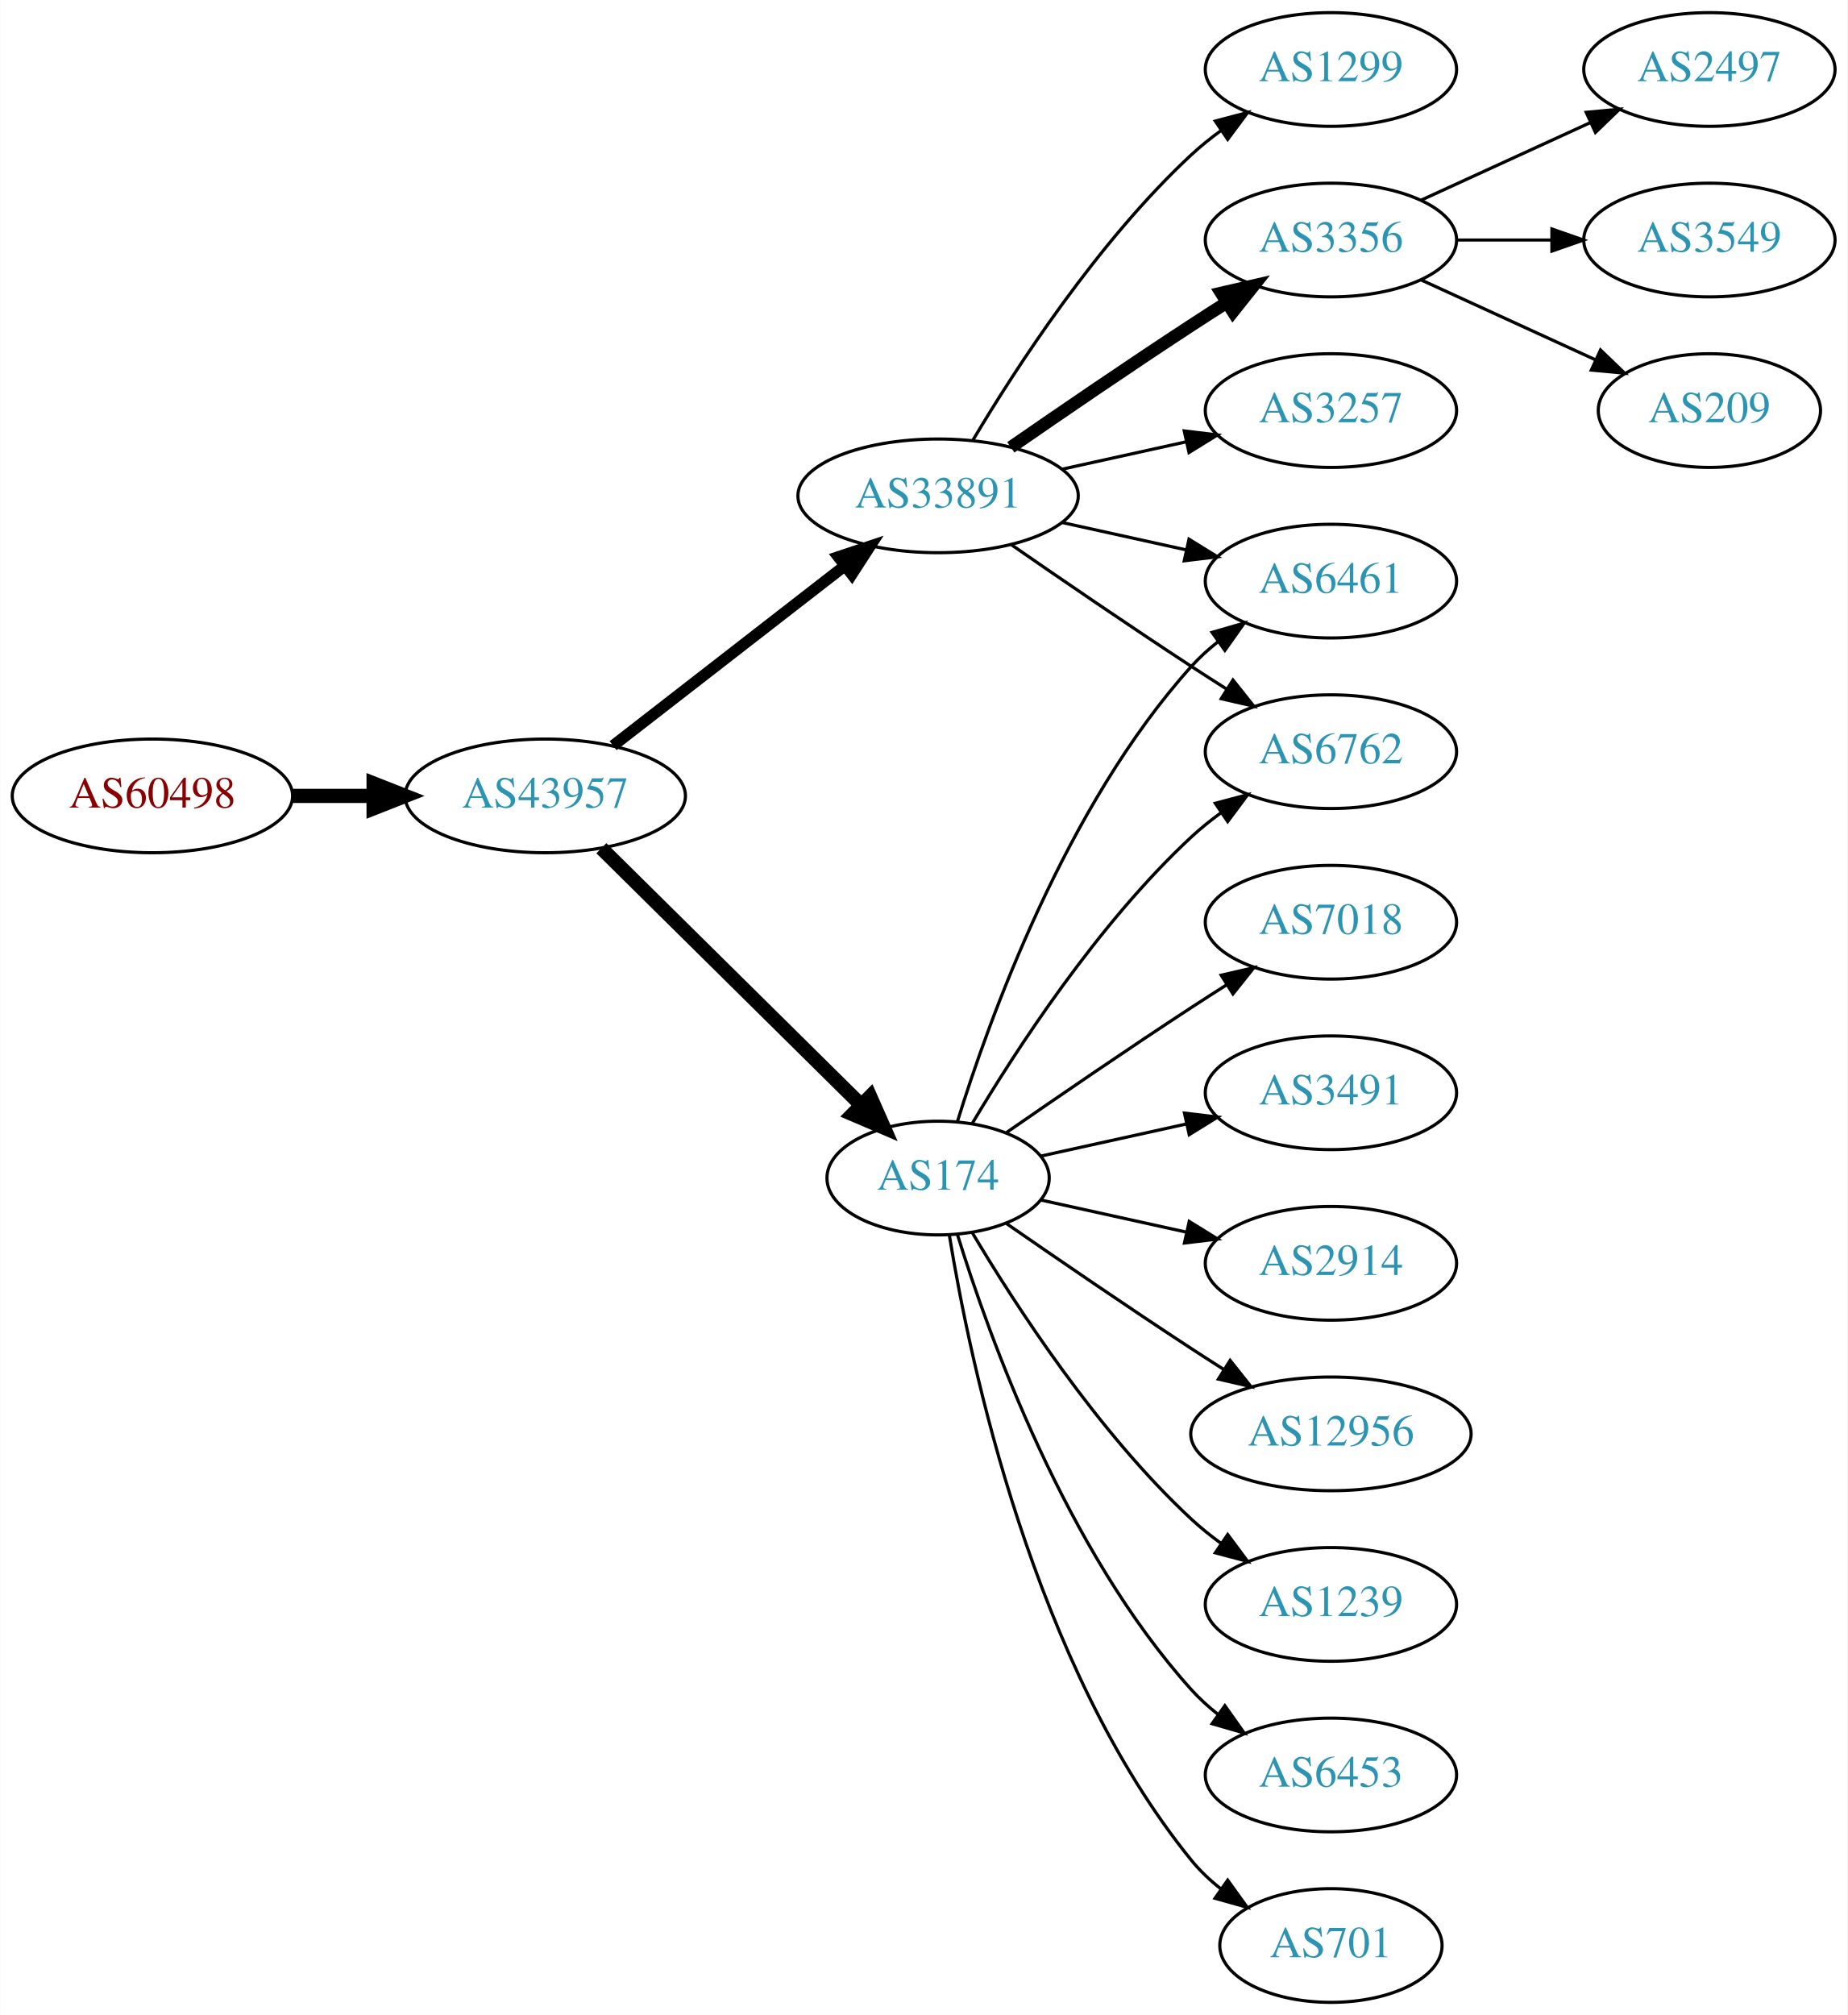
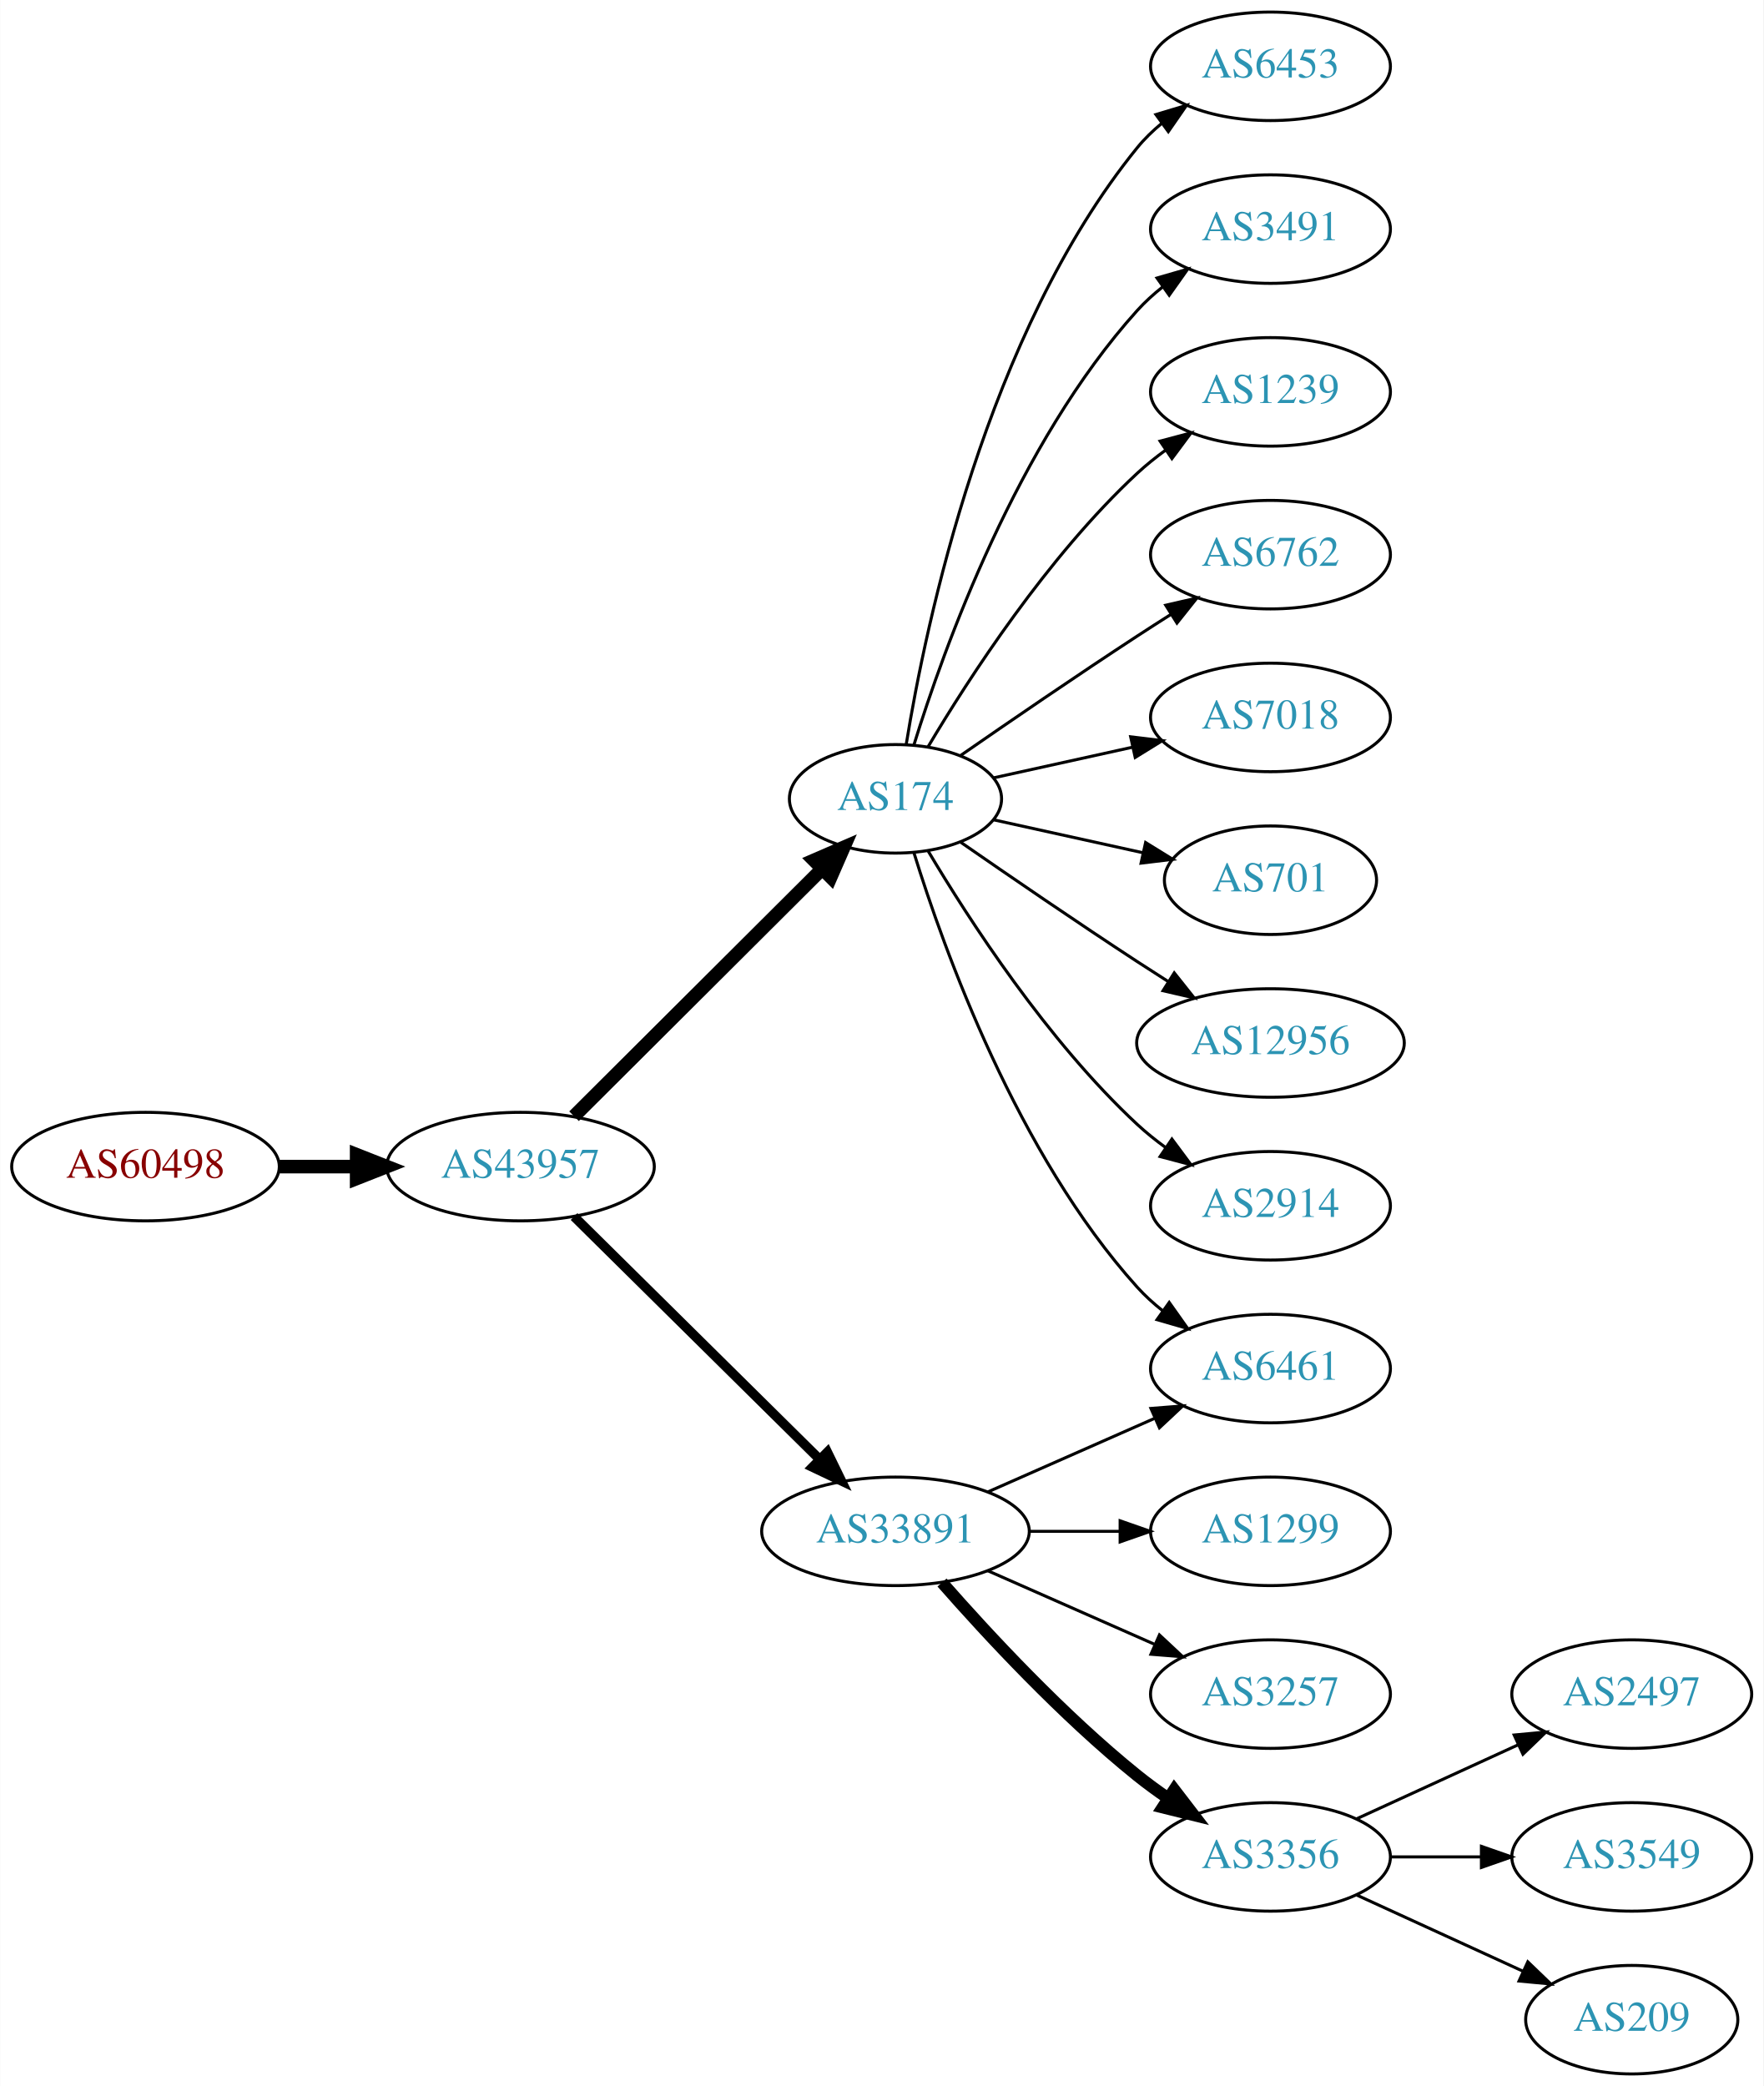
- <svg xmlns="http://www.w3.org/2000/svg" xmlns:xlink="http://www.w3.org/1999/xlink" width="585pt" height="638pt" viewBox="0.00 0.00 584.86 638.00">
-   <g id="graph0" class="graph" transform="scale(1 1) rotate(0) translate(4 634)">
-     <polygon fill="white" stroke="none" points="-4,4 -4,-634 580.862,-634 580.862,4 -4,4" />
+ <svg xmlns="http://www.w3.org/2000/svg" xmlns:xlink="http://www.w3.org/1999/xlink" width="585pt" height="692pt" viewBox="0.00 0.00 584.86 692.00">
+   <g id="graph0" class="graph" transform="scale(1 1) rotate(0) translate(4 688)">
+     <polygon fill="white" stroke="none" points="-4,4 -4,-688 580.862,-688 580.862,4 -4,4" />
    <g id="node1" class="node">
      <g id="a_node1">
        <a xlink:href="/asn/60498" xlink:title="AS60498 ~ WNT Telecommunication GmbH [AT]">
-           <ellipse fill="#ffffff" stroke="black" cx="44.196" cy="-382" rx="44.393" ry="18" />
-           <text text-anchor="middle" x="44.196" y="-378.3" font-family="Times,serif" font-size="14.00" fill="#880000">AS60498</text>
+           <ellipse fill="#ffffff" stroke="black" cx="44.196" cy="-301" rx="44.393" ry="18" />
+           <text text-anchor="middle" x="44.196" y="-297.3" font-family="Times,serif" font-size="14.00" fill="#880000">AS60498</text>
        </a>
      </g>
    </g>
    <g id="node2" class="node">
      <g id="a_node2">
        <a xlink:href="/asn/43957" xlink:title="AS43957 ~ WNT Telecommunication GmbH [AT]">
-           <ellipse fill="#ffffff" stroke="black" cx="168.588" cy="-382" rx="44.393" ry="18" />
-           <text text-anchor="middle" x="168.588" y="-378.3" font-family="Times,serif" font-size="14.00" fill="#2c94b3">AS43957</text>
+           <ellipse fill="#ffffff" stroke="black" cx="168.588" cy="-301" rx="44.393" ry="18" />
+           <text text-anchor="middle" x="168.588" y="-297.3" font-family="Times,serif" font-size="14.00" fill="#2c94b3">AS43957</text>
        </a>
      </g>
    </g>
    <g id="edge1" class="edge">
-       <path fill="none" stroke="black" stroke-width="4.5" d="M88.692,-382C96.898,-382 105.569,-382 114.041,-382" />
-       <polygon fill="black" stroke="black" stroke-width="4.5" points="114.233,-385.938 124.233,-382 114.233,-378.063 114.233,-385.938" />
+       <path fill="none" stroke="black" stroke-width="4.5" d="M88.692,-301C96.898,-301 105.569,-301 114.041,-301" />
+       <polygon fill="black" stroke="black" stroke-width="4.5" points="114.233,-304.938 124.233,-301 114.233,-297.063 114.233,-304.938" />
    </g>
    <g id="node3" class="node">
      <g id="a_node3">
-         <a xlink:href="/asn/33891" xlink:title="AS33891 ~ CORE-BACKBONE GMBH GLOBAL NETWORK [DE]">
-           <ellipse fill="#ffffff" stroke="black" cx="292.98" cy="-477" rx="44.393" ry="18" />
-           <text text-anchor="middle" x="292.98" y="-473.3" font-family="Times,serif" font-size="14.00" fill="#2c94b3">AS33891</text>
+         <a xlink:href="/asn/174" xlink:title="AS174 ~ Cogent Communications [US]">
+           <ellipse fill="#ffffff" stroke="black" cx="292.98" cy="-423" rx="35.194" ry="18" />
+           <text text-anchor="middle" x="292.98" y="-419.3" font-family="Times,serif" font-size="14.00" fill="#2c94b3">AS174</text>
        </a>
      </g>
    </g>
    <g id="edge2" class="edge">
-       <path fill="none" stroke="black" stroke-width="3.6" d="M190.074,-397.901C210.107,-413.451 240.794,-437.269 263.26,-454.707" />
-       <polygon fill="black" stroke="black" stroke-width="3.6" points="261.382,-457.68 271.428,-461.047 265.674,-452.151 261.382,-457.68" />
+       <path fill="none" stroke="black" stroke-width="4.5" d="M186.35,-317.708C207.617,-338.907 244.418,-375.59 268.481,-399.576" />
+       <polygon fill="black" stroke="black" stroke-width="4.5" points="265.948,-402.611 275.811,-406.882 271.508,-397.034 265.948,-402.611" />
    </g>
    <g id="node4" class="node">
      <g id="a_node4">
-         <a xlink:href="/asn/174" xlink:title="AS174 ~ Cogent Communications [US]">
-           <ellipse fill="#ffffff" stroke="black" cx="292.98" cy="-261" rx="35.194" ry="18" />
-           <text text-anchor="middle" x="292.98" y="-257.3" font-family="Times,serif" font-size="14.00" fill="#2c94b3">AS174</text>
+         <a xlink:href="/asn/33891" xlink:title="AS33891 ~ CORE-BACKBONE GMBH GLOBAL NETWORK [DE]">
+           <ellipse fill="#ffffff" stroke="black" cx="292.98" cy="-180" rx="44.393" ry="18" />
+           <text text-anchor="middle" x="292.98" y="-176.3" font-family="Times,serif" font-size="14.00" fill="#2c94b3">AS33891</text>
        </a>
      </g>
    </g>
    <g id="edge3" class="edge">
-       <path fill="none" stroke="black" stroke-width="4.5" d="M186.35,-365.429C207.617,-344.404 244.418,-308.021 268.481,-284.232" />
-       <polygon fill="black" stroke="black" stroke-width="4.5" points="271.467,-286.817 275.811,-276.986 265.931,-281.216 271.467,-286.817" />
+       <path fill="none" stroke="black" stroke-width="3.15" d="M186.35,-284.429C207.381,-263.637 243.602,-227.828 267.675,-204.029" />
+       <polygon fill="black" stroke="black" stroke-width="3.15" points="270.378,-206.279 275.029,-196.759 265.456,-201.301 270.378,-206.279" />
    </g>
    <g id="node5" class="node">
      <g id="a_node5">
-         <a xlink:href="/asn/1299" xlink:title="AS1299 ~ Telia Carrier [EU]">
-           <ellipse fill="#ffffff" stroke="black" cx="417.373" cy="-612" rx="39.794" ry="18" />
-           <text text-anchor="middle" x="417.373" y="-608.3" font-family="Times,serif" font-size="14.00" fill="#2c94b3">AS1299</text>
+         <a xlink:href="/asn/6453" xlink:title="AS6453 ~ TATA COMMUNICATIONS (AMERICA) INC [US]">
+           <ellipse fill="#ffffff" stroke="black" cx="417.373" cy="-666" rx="39.794" ry="18" />
+           <text text-anchor="middle" x="417.373" y="-662.3" font-family="Times,serif" font-size="14.00" fill="#2c94b3">AS6453</text>
        </a>
      </g>
    </g>
    <g id="edge4" class="edge">
-       <path fill="none" stroke="black" d="M304.026,-494.671C317.597,-517.472 343.529,-557.472 373.176,-585 376.083,-587.699 379.296,-590.28 382.62,-592.703" />
-       <polygon fill="black" stroke="black" points="380.755,-595.667 390.998,-598.375 384.679,-589.87 380.755,-595.667" />
+       <path fill="none" stroke="black" d="M296.561,-441.178C303.016,-480.997 323.088,-577.286 373.176,-639 375.545,-641.918 378.318,-644.612 381.295,-647.075" />
+       <polygon fill="black" stroke="black" points="379.371,-650.003 389.517,-653.052 383.486,-644.341 379.371,-650.003" />
    </g>
    <g id="node6" class="node">
      <g id="a_node6">
-         <a xlink:href="/asn/3356" xlink:title="AS3356 ~ Level 3 Parent, LLC [US]">
-           <ellipse fill="#ffffff" stroke="black" cx="417.373" cy="-558" rx="39.794" ry="18" />
-           <text text-anchor="middle" x="417.373" y="-554.3" font-family="Times,serif" font-size="14.00" fill="#2c94b3">AS3356</text>
+         <a xlink:href="/asn/3491" xlink:title="AS3491 ~ PCCW Global, Inc. [US]">
+           <ellipse fill="#ffffff" stroke="black" cx="417.373" cy="-612" rx="39.794" ry="18" />
+           <text text-anchor="middle" x="417.373" y="-608.3" font-family="Times,serif" font-size="14.00" fill="#2c94b3">AS3491</text>
        </a>
      </g>
    </g>
    <g id="edge5" class="edge">
-       <path fill="none" stroke="black" stroke-width="4" d="M316.011,-492.367C331.813,-503.305 353.67,-518.261 373.176,-531 376.758,-533.339 380.529,-535.759 384.289,-538.144" />
-       <polygon fill="black" stroke="black" stroke-width="4" points="382.623,-541.231 392.95,-543.596 386.352,-535.307 382.623,-541.231" />
+       <path fill="none" stroke="black" d="M299.118,-440.94C309.021,-472.979 333.359,-540.812 373.176,-585 375.693,-587.792 378.564,-590.401 381.603,-592.812" />
+       <polygon fill="black" stroke="black" points="379.732,-595.776 389.911,-598.715 383.786,-590.07 379.732,-595.776" />
    </g>
    <g id="node7" class="node">
      <g id="a_node7">
-         <a xlink:href="/asn/6461" xlink:title="AS6461 ~ Zayo Bandwidth [US]">
-           <ellipse fill="#ffffff" stroke="black" cx="417.373" cy="-450" rx="39.794" ry="18" />
-           <text text-anchor="middle" x="417.373" y="-446.3" font-family="Times,serif" font-size="14.00" fill="#2c94b3">AS6461</text>
+         <a xlink:href="/asn/1239" xlink:title="AS1239 ~ Sprint [US]">
+           <ellipse fill="#ffffff" stroke="black" cx="417.373" cy="-558" rx="39.794" ry="18" />
+           <text text-anchor="middle" x="417.373" y="-554.3" font-family="Times,serif" font-size="14.00" fill="#2c94b3">AS1239</text>
        </a>
      </g>
    </g>
    <g id="edge6" class="edge">
-       <path fill="none" stroke="black" d="M332.37,-468.531C344.761,-465.798 358.608,-462.743 371.429,-459.915" />
-       <polygon fill="black" stroke="black" points="372.432,-463.278 381.443,-457.705 370.924,-456.442 372.432,-463.278" />
+       <path fill="none" stroke="black" d="M303.793,-440.279C317.299,-463.011 343.359,-503.314 373.176,-531 376.083,-533.699 379.296,-536.28 382.62,-538.703" />
+       <polygon fill="black" stroke="black" points="380.755,-541.667 390.998,-544.375 384.679,-535.87 380.755,-541.667" />
    </g>
    <g id="node8" class="node">
      <g id="a_node8">
-         <a xlink:href="/asn/3257" xlink:title="AS3257 ~ GTT [DE]">
+         <a xlink:href="/asn/6762" xlink:title="AS6762 ~ TELECOM ITALIA SPARKLE S.p.A. [IT]">
          <ellipse fill="#ffffff" stroke="black" cx="417.373" cy="-504" rx="39.794" ry="18" />
-           <text text-anchor="middle" x="417.373" y="-500.3" font-family="Times,serif" font-size="14.00" fill="#2c94b3">AS3257</text>
+           <text text-anchor="middle" x="417.373" y="-500.3" font-family="Times,serif" font-size="14.00" fill="#2c94b3">AS6762</text>
        </a>
      </g>
    </g>
    <g id="edge7" class="edge">
-       <path fill="none" stroke="black" d="M332.37,-485.469C344.761,-488.202 358.608,-491.257 371.429,-494.085" />
-       <polygon fill="black" stroke="black" points="370.924,-497.558 381.443,-496.295 372.432,-490.722 370.924,-497.558" />
+       <path fill="none" stroke="black" d="M314.671,-437.44C330.563,-448.449 353.113,-463.897 373.176,-477 376.758,-479.339 380.529,-481.759 384.289,-484.144" />
+       <polygon fill="black" stroke="black" points="382.623,-487.231 392.95,-489.596 386.352,-481.307 382.623,-487.231" />
    </g>
    <g id="node9" class="node">
      <g id="a_node9">
-         <a xlink:href="/asn/6762" xlink:title="AS6762 ~ TELECOM ITALIA SPARKLE S.p.A. [IT]">
-           <ellipse fill="#ffffff" stroke="black" cx="417.373" cy="-396" rx="39.794" ry="18" />
-           <text text-anchor="middle" x="417.373" y="-392.3" font-family="Times,serif" font-size="14.00" fill="#2c94b3">AS6762</text>
+         <a xlink:href="/asn/7018" xlink:title="AS7018 ~ AT&amp;T Services, Inc. [US]">
+           <ellipse fill="#ffffff" stroke="black" cx="417.373" cy="-450" rx="39.794" ry="18" />
+           <text text-anchor="middle" x="417.373" y="-446.3" font-family="Times,serif" font-size="14.00" fill="#2c94b3">AS7018</text>
        </a>
      </g>
    </g>
    <g id="edge8" class="edge">
-       <path fill="none" stroke="black" d="M316.011,-461.633C331.813,-450.695 353.67,-435.739 373.176,-423 376.758,-420.661 380.529,-418.241 384.289,-415.856" />
-       <polygon fill="black" stroke="black" points="386.352,-418.693 392.95,-410.404 382.623,-412.769 386.352,-418.693" />
-     </g>
-     <g id="edge12" class="edge">
-       <path fill="none" stroke="black" d="M299.118,-278.94C309.021,-310.979 333.359,-378.812 373.176,-423 375.693,-425.792 378.564,-428.401 381.603,-430.812" />
-       <polygon fill="black" stroke="black" points="379.732,-433.776 389.911,-436.715 383.786,-428.07 379.732,-433.776" />
-     </g>
-     <g id="edge14" class="edge">
-       <path fill="none" stroke="black" d="M303.793,-278.279C317.299,-301.011 343.359,-341.314 373.176,-369 376.083,-371.699 379.296,-374.28 382.62,-376.703" />
-       <polygon fill="black" stroke="black" points="380.755,-379.667 390.998,-382.375 384.679,-373.87 380.755,-379.667" />
+       <path fill="none" stroke="black" d="M325.499,-429.953C339.56,-433.055 356.378,-436.765 371.702,-440.146" />
+       <polygon fill="black" stroke="black" points="370.993,-443.573 381.512,-442.31 372.501,-436.738 370.993,-443.573" />
    </g>
    <g id="node10" class="node">
      <g id="a_node10">
-         <a xlink:href="/asn/3491" xlink:title="AS3491 ~ PCCW Global, Inc. [US]">
-           <ellipse fill="#ffffff" stroke="black" cx="417.373" cy="-288" rx="39.794" ry="18" />
-           <text text-anchor="middle" x="417.373" y="-284.3" font-family="Times,serif" font-size="14.00" fill="#2c94b3">AS3491</text>
+         <a xlink:href="/asn/701" xlink:title="AS701 ~ UUNET [US]">
+           <ellipse fill="#ffffff" stroke="black" cx="417.373" cy="-396" rx="35.194" ry="18" />
+           <text text-anchor="middle" x="417.373" y="-392.3" font-family="Times,serif" font-size="14.00" fill="#2c94b3">AS701</text>
        </a>
      </g>
    </g>
    <g id="edge9" class="edge">
-       <path fill="none" stroke="black" d="M325.499,-267.953C339.56,-271.055 356.378,-274.765 371.702,-278.146" />
-       <polygon fill="black" stroke="black" points="370.993,-281.573 381.512,-280.31 372.501,-274.738 370.993,-281.573" />
+       <path fill="none" stroke="black" d="M325.499,-416.047C340.632,-412.708 358.96,-408.665 375.18,-405.087" />
+       <polygon fill="black" stroke="black" points="375.949,-408.502 384.96,-402.93 374.441,-401.666 375.949,-408.502" />
    </g>
    <g id="node11" class="node">
      <g id="a_node11">
-         <a xlink:href="/asn/2914" xlink:title="AS2914 ~ NTT America, Inc. [US]">
+         <a xlink:href="/asn/6461" xlink:title="AS6461 ~ Zayo Bandwidth [US]">
          <ellipse fill="#ffffff" stroke="black" cx="417.373" cy="-234" rx="39.794" ry="18" />
-           <text text-anchor="middle" x="417.373" y="-230.3" font-family="Times,serif" font-size="14.00" fill="#2c94b3">AS2914</text>
+           <text text-anchor="middle" x="417.373" y="-230.3" font-family="Times,serif" font-size="14.00" fill="#2c94b3">AS6461</text>
        </a>
      </g>
    </g>
    <g id="edge10" class="edge">
-       <path fill="none" stroke="black" d="M325.499,-254.047C339.56,-250.945 356.378,-247.235 371.702,-243.854" />
-       <polygon fill="black" stroke="black" points="372.501,-247.262 381.512,-241.69 370.993,-240.427 372.501,-247.262" />
+       <path fill="none" stroke="black" d="M299.118,-405.06C309.021,-373.021 333.359,-305.188 373.176,-261 375.693,-258.208 378.564,-255.599 381.603,-253.188" />
+       <polygon fill="black" stroke="black" points="383.786,-255.93 389.911,-247.285 379.732,-250.224 383.786,-255.93" />
    </g>
    <g id="node12" class="node">
      <g id="a_node12">
        <a xlink:href="/asn/12956" xlink:title="AS12956 ~ TELXIUS [ES]">
-           <ellipse fill="#ffffff" stroke="black" cx="417.373" cy="-180" rx="44.393" ry="18" />
-           <text text-anchor="middle" x="417.373" y="-176.3" font-family="Times,serif" font-size="14.00" fill="#2c94b3">AS12956</text>
+           <ellipse fill="#ffffff" stroke="black" cx="417.373" cy="-342" rx="44.393" ry="18" />
+           <text text-anchor="middle" x="417.373" y="-338.3" font-family="Times,serif" font-size="14.00" fill="#2c94b3">AS12956</text>
        </a>
      </g>
    </g>
    <g id="edge11" class="edge">
-       <path fill="none" stroke="black" d="M314.671,-246.56C330.563,-235.551 353.113,-220.103 373.176,-207 376.497,-204.831 379.98,-202.594 383.466,-200.379" />
-       <polygon fill="black" stroke="black" points="385.455,-203.262 392.048,-194.968 381.722,-197.34 385.455,-203.262" />
+       <path fill="none" stroke="black" d="M314.671,-408.56C330.563,-397.551 353.113,-382.103 373.176,-369 376.497,-366.831 379.98,-364.594 383.466,-362.379" />
+       <polygon fill="black" stroke="black" points="385.455,-365.262 392.048,-356.968 381.722,-359.34 385.455,-365.262" />
    </g>
    <g id="node13" class="node">
      <g id="a_node13">
-         <a xlink:href="/asn/1239" xlink:title="AS1239 ~ Sprint [US]">
-           <ellipse fill="#ffffff" stroke="black" cx="417.373" cy="-126" rx="39.794" ry="18" />
-           <text text-anchor="middle" x="417.373" y="-122.3" font-family="Times,serif" font-size="14.00" fill="#2c94b3">AS1239</text>
-         </a>
-       </g>
-     </g>
-     <g id="edge13" class="edge">
-       <path fill="none" stroke="black" d="M303.793,-243.721C317.299,-220.989 343.359,-180.686 373.176,-153 376.083,-150.301 379.296,-147.72 382.62,-145.297" />
-       <polygon fill="black" stroke="black" points="384.679,-148.13 390.998,-139.625 380.755,-142.333 384.679,-148.13" />
+         <a xlink:href="/asn/2914" xlink:title="AS2914 ~ NTT America, Inc. [US]">
+           <ellipse fill="#ffffff" stroke="black" cx="417.373" cy="-288" rx="39.794" ry="18" />
+           <text text-anchor="middle" x="417.373" y="-284.3" font-family="Times,serif" font-size="14.00" fill="#2c94b3">AS2914</text>
+         </a>
+       </g>
+     </g>
+     <g id="edge12" class="edge">
+       <path fill="none" stroke="black" d="M303.793,-405.721C317.299,-382.989 343.359,-342.686 373.176,-315 376.083,-312.301 379.296,-309.72 382.62,-307.297" />
+       <polygon fill="black" stroke="black" points="384.679,-310.13 390.998,-301.625 380.755,-304.333 384.679,-310.13" />
+     </g>
+     <g id="edge16" class="edge">
+       <path fill="none" stroke="black" d="M323.608,-193.072C340.203,-200.393 361.062,-209.597 378.795,-217.421" />
+       <polygon fill="black" stroke="black" points="377.717,-220.77 388.279,-221.605 380.543,-214.366 377.717,-220.77" />
    </g>
    <g id="node14" class="node">
      <g id="a_node14">
-         <a xlink:href="/asn/6453" xlink:title="AS6453 ~ TATA COMMUNICATIONS (AMERICA) INC [US]">
-           <ellipse fill="#ffffff" stroke="black" cx="417.373" cy="-72" rx="39.794" ry="18" />
-           <text text-anchor="middle" x="417.373" y="-68.3" font-family="Times,serif" font-size="14.00" fill="#2c94b3">AS6453</text>
-         </a>
-       </g>
-     </g>
-     <g id="edge15" class="edge">
-       <path fill="none" stroke="black" d="M299.118,-243.06C309.021,-211.021 333.359,-143.188 373.176,-99 375.693,-96.208 378.564,-93.599 381.603,-91.188" />
-       <polygon fill="black" stroke="black" points="383.786,-93.93 389.911,-85.285 379.732,-88.224 383.786,-93.93" />
+         <a xlink:href="/asn/1299" xlink:title="AS1299 ~ Telia Carrier [EU]">
+           <ellipse fill="#ffffff" stroke="black" cx="417.373" cy="-180" rx="39.794" ry="18" />
+           <text text-anchor="middle" x="417.373" y="-176.3" font-family="Times,serif" font-size="14.00" fill="#2c94b3">AS1299</text>
+         </a>
+       </g>
+     </g>
+     <g id="edge13" class="edge">
+       <path fill="none" stroke="black" d="M337.476,-180C347.165,-180 357.502,-180 367.394,-180" />
+       <polygon fill="black" stroke="black" points="367.497,-183.5 377.497,-180 367.497,-176.5 367.497,-183.5" />
    </g>
    <g id="node15" class="node">
      <g id="a_node15">
-         <a xlink:href="/asn/701" xlink:title="AS701 ~ UUNET [US]">
-           <ellipse fill="#ffffff" stroke="black" cx="417.373" cy="-18" rx="35.194" ry="18" />
-           <text text-anchor="middle" x="417.373" y="-14.3" font-family="Times,serif" font-size="14.00" fill="#2c94b3">AS701</text>
-         </a>
-       </g>
-     </g>
-     <g id="edge16" class="edge">
-       <path fill="none" stroke="black" d="M296.561,-242.822C303.016,-203.003 323.088,-106.714 373.176,-45 375.873,-41.678 379.092,-38.648 382.541,-35.917" />
-       <polygon fill="black" stroke="black" points="384.678,-38.693 390.867,-30.094 380.666,-32.957 384.678,-38.693" />
+         <a xlink:href="/asn/3257" xlink:title="AS3257 ~ GTT [DE]">
+           <ellipse fill="#ffffff" stroke="black" cx="417.373" cy="-126" rx="39.794" ry="18" />
+           <text text-anchor="middle" x="417.373" y="-122.3" font-family="Times,serif" font-size="14.00" fill="#2c94b3">AS3257</text>
+         </a>
+       </g>
+     </g>
+     <g id="edge14" class="edge">
+       <path fill="none" stroke="black" d="M323.608,-166.928C340.203,-159.607 361.062,-150.403 378.795,-142.579" />
+       <polygon fill="black" stroke="black" points="380.543,-145.634 388.279,-138.395 377.717,-139.23 380.543,-145.634" />
    </g>
    <g id="node16" class="node">
      <g id="a_node16">
-         <a xlink:href="/asn/7018" xlink:title="AS7018 ~ AT&amp;T Services, Inc. [US]">
-           <ellipse fill="#ffffff" stroke="black" cx="417.373" cy="-342" rx="39.794" ry="18" />
-           <text text-anchor="middle" x="417.373" y="-338.3" font-family="Times,serif" font-size="14.00" fill="#2c94b3">AS7018</text>
-         </a>
-       </g>
-     </g>
-     <g id="edge17" class="edge">
-       <path fill="none" stroke="black" d="M314.671,-275.44C330.563,-286.449 353.113,-301.897 373.176,-315 376.758,-317.339 380.529,-319.759 384.289,-322.144" />
-       <polygon fill="black" stroke="black" points="382.623,-325.231 392.95,-327.596 386.352,-319.307 382.623,-325.231" />
+         <a xlink:href="/asn/3356" xlink:title="AS3356 ~ Level 3 Parent, LLC [US]">
+           <ellipse fill="#ffffff" stroke="black" cx="417.373" cy="-72" rx="39.794" ry="18" />
+           <text text-anchor="middle" x="417.373" y="-68.3" font-family="Times,serif" font-size="14.00" fill="#2c94b3">AS3356</text>
+         </a>
+       </g>
+     </g>
+     <g id="edge15" class="edge">
+       <path fill="none" stroke="black" stroke-width="4" d="M308.413,-163.017C323.544,-145.771 348.509,-118.852 373.176,-99 376.432,-96.38 379.957,-93.808 383.542,-91.354" />
+       <polygon fill="black" stroke="black" stroke-width="4" points="385.46,-94.281 391.914,-85.879 381.629,-88.423 385.46,-94.281" />
    </g>
    <g id="node17" class="node">
      <g id="a_node17">
        <a xlink:href="/asn/2497" xlink:title="AS2497 ~ Internet Initiative Japan Inc. [JP]">
-           <ellipse fill="#ffffff" stroke="black" cx="537.215" cy="-612" rx="39.794" ry="18" />
-           <text text-anchor="middle" x="537.215" y="-608.3" font-family="Times,serif" font-size="14.00" fill="#2c94b3">AS2497</text>
-         </a>
-       </g>
-     </g>
-     <g id="edge18" class="edge">
-       <path fill="none" stroke="black" d="M446.001,-570.661C461.958,-577.973 482.229,-587.261 499.512,-595.181" />
-       <polygon fill="black" stroke="black" points="498.21,-598.435 508.759,-599.419 501.126,-592.071 498.21,-598.435" />
+           <ellipse fill="#ffffff" stroke="black" cx="537.215" cy="-126" rx="39.794" ry="18" />
+           <text text-anchor="middle" x="537.215" y="-122.3" font-family="Times,serif" font-size="14.00" fill="#2c94b3">AS2497</text>
+         </a>
+       </g>
+     </g>
+     <g id="edge17" class="edge">
+       <path fill="none" stroke="black" d="M446.001,-84.661C461.958,-91.973 482.229,-101.261 499.512,-109.181" />
+       <polygon fill="black" stroke="black" points="498.21,-112.435 508.759,-113.419 501.126,-106.071 498.21,-112.435" />
    </g>
    <g id="node18" class="node">
      <g id="a_node18">
        <a xlink:href="/asn/3549" xlink:title="AS3549 ~ Level 3 Parent, LLC [US]">
-           <ellipse fill="#ffffff" stroke="black" cx="537.215" cy="-558" rx="39.794" ry="18" />
-           <text text-anchor="middle" x="537.215" y="-554.3" font-family="Times,serif" font-size="14.00" fill="#2c94b3">AS3549</text>
-         </a>
-       </g>
-     </g>
-     <g id="edge19" class="edge">
-       <path fill="none" stroke="black" d="M457.285,-558C466.839,-558 477.188,-558 487.151,-558" />
-       <polygon fill="black" stroke="black" points="487.343,-561.5 497.343,-558 487.343,-554.5 487.343,-561.5" />
+           <ellipse fill="#ffffff" stroke="black" cx="537.215" cy="-72" rx="39.794" ry="18" />
+           <text text-anchor="middle" x="537.215" y="-68.3" font-family="Times,serif" font-size="14.00" fill="#2c94b3">AS3549</text>
+         </a>
+       </g>
+     </g>
+     <g id="edge18" class="edge">
+       <path fill="none" stroke="black" d="M457.285,-72C466.839,-72 477.188,-72 487.151,-72" />
+       <polygon fill="black" stroke="black" points="487.343,-75.5 497.343,-72 487.343,-68.5 487.343,-75.5" />
    </g>
    <g id="node19" class="node">
      <g id="a_node19">
        <a xlink:href="/asn/209" xlink:title="AS209 ~ CenturyLink Communications, LLC [US]">
-           <ellipse fill="#ffffff" stroke="black" cx="537.215" cy="-504" rx="35.194" ry="18" />
-           <text text-anchor="middle" x="537.215" y="-500.3" font-family="Times,serif" font-size="14.00" fill="#2c94b3">AS209</text>
-         </a>
-       </g>
-     </g>
-     <g id="edge20" class="edge">
-       <path fill="none" stroke="black" d="M446.001,-545.339C462.418,-537.817 483.399,-528.202 500.996,-520.139" />
-       <polygon fill="black" stroke="black" points="502.74,-523.189 510.373,-515.842 499.824,-516.826 502.74,-523.189" />
+           <ellipse fill="#ffffff" stroke="black" cx="537.215" cy="-18" rx="35.194" ry="18" />
+           <text text-anchor="middle" x="537.215" y="-14.3" font-family="Times,serif" font-size="14.00" fill="#2c94b3">AS209</text>
+         </a>
+       </g>
+     </g>
+     <g id="edge19" class="edge">
+       <path fill="none" stroke="black" d="M446.001,-59.339C462.418,-51.817 483.399,-42.202 500.996,-34.139" />
+       <polygon fill="black" stroke="black" points="502.74,-37.189 510.373,-29.842 499.824,-30.826 502.74,-37.189" />
    </g>
  </g>
</svg>
